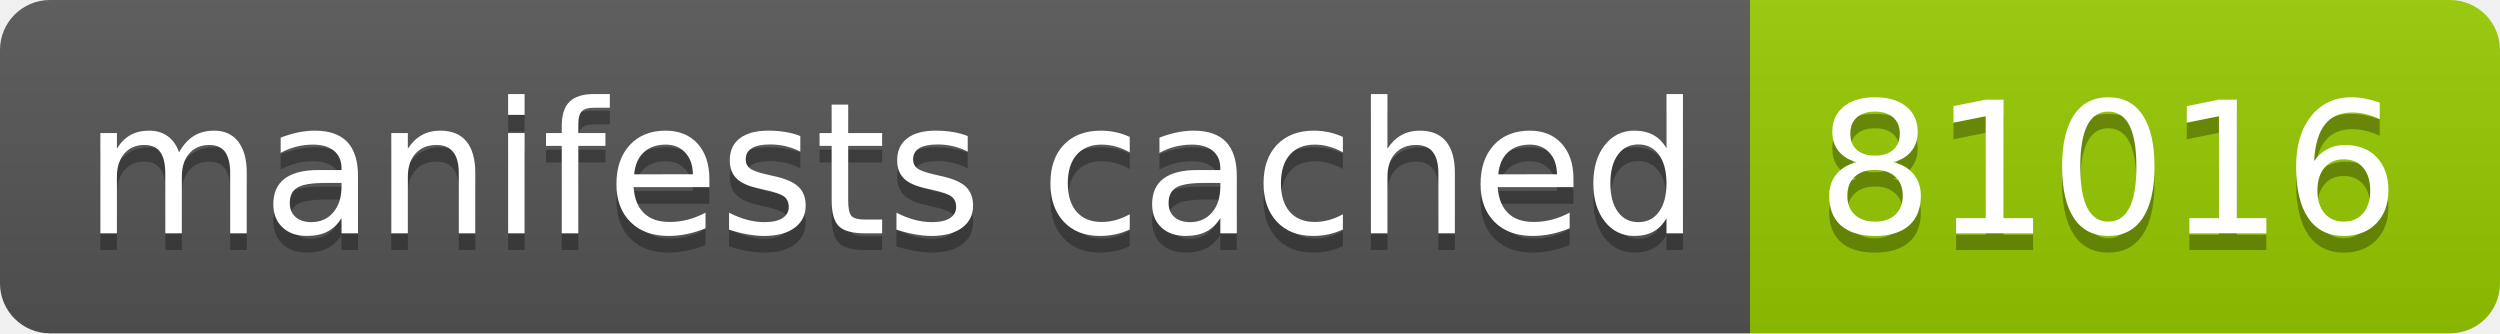
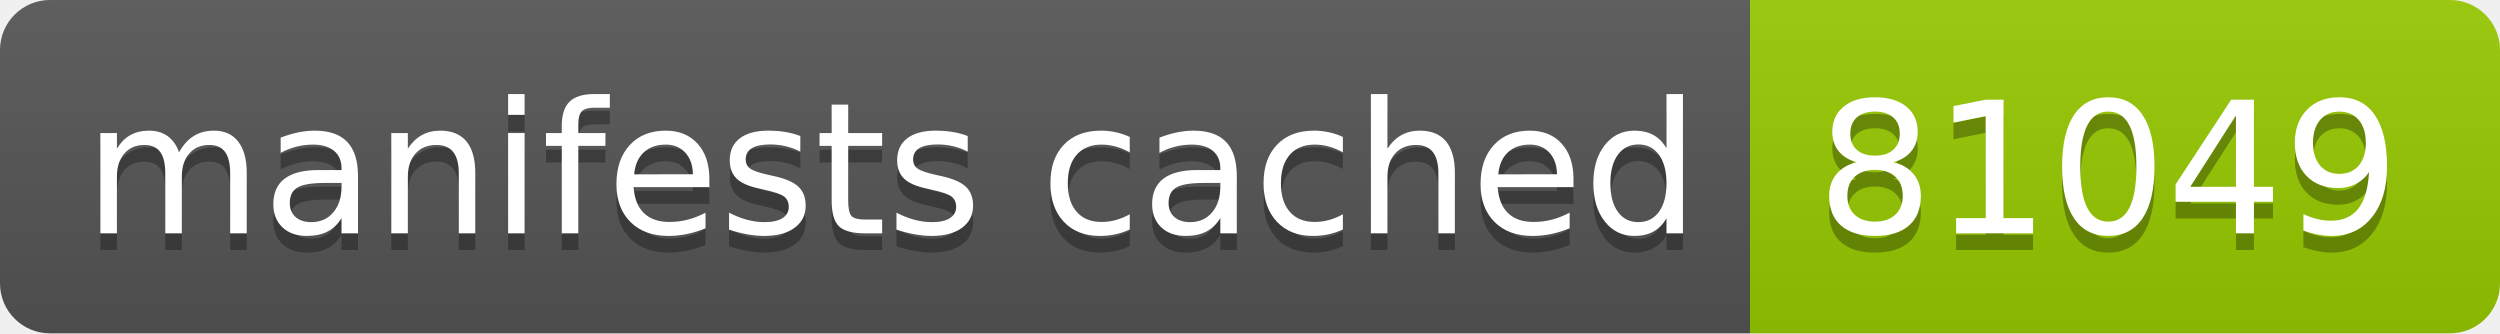
- <svg xmlns="http://www.w3.org/2000/svg" width="150" height="20" role="img" aria-label="manifests cached: 81016">
+ <svg xmlns="http://www.w3.org/2000/svg" width="150" height="20" role="img" aria-label="manifests cached: 81049">
  <linearGradient id="s" x2="0" y2="100%">
    <stop offset="0" stop-color="#bbb" stop-opacity=".1" />
    <stop offset="1" stop-opacity=".1" />
  </linearGradient>
  <clipPath id="r">
    <rect width="150" height="20" rx="3" fill="#fff" />
  </clipPath>
  <g clip-path="url(#r)">
    <rect width="105" height="20" fill="#555" />
    <rect x="105" width="45" height="20" fill="#97ca00" />
    <rect width="150" height="20" fill="url(#s)" />
  </g>
  <g fill="#fff" text-anchor="middle" font-family="Verdana,Geneva,DejaVu Sans,sans-serif" text-rendering="geometricPrecision" font-size="110">
    <text aria-hidden="true" x="535" y="150" fill="#010101" fill-opacity=".3" transform="scale(.1)" textLength="950">manifests cached</text>
    <text x="535" y="140" transform="scale(.1)" fill="#fff" textLength="950">manifests cached</text>
-     <text aria-hidden="true" x="1265" y="150" fill="#010101" fill-opacity=".3" transform="scale(.1)" textLength="350">81016</text>
-     <text x="1265" y="140" transform="scale(.1)" fill="#fff" textLength="350">81016</text>
+     <text aria-hidden="true" x="1265" y="150" fill="#010101" fill-opacity=".3" transform="scale(.1)" textLength="350">81049</text>
+     <text x="1265" y="140" transform="scale(.1)" fill="#fff" textLength="350">81049</text>
  </g>
</svg>
